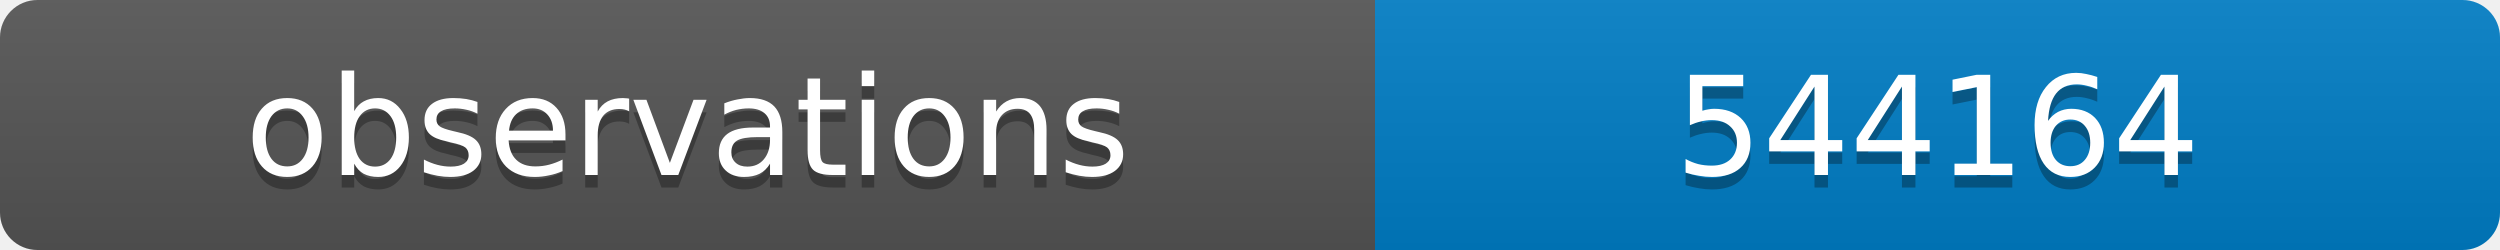
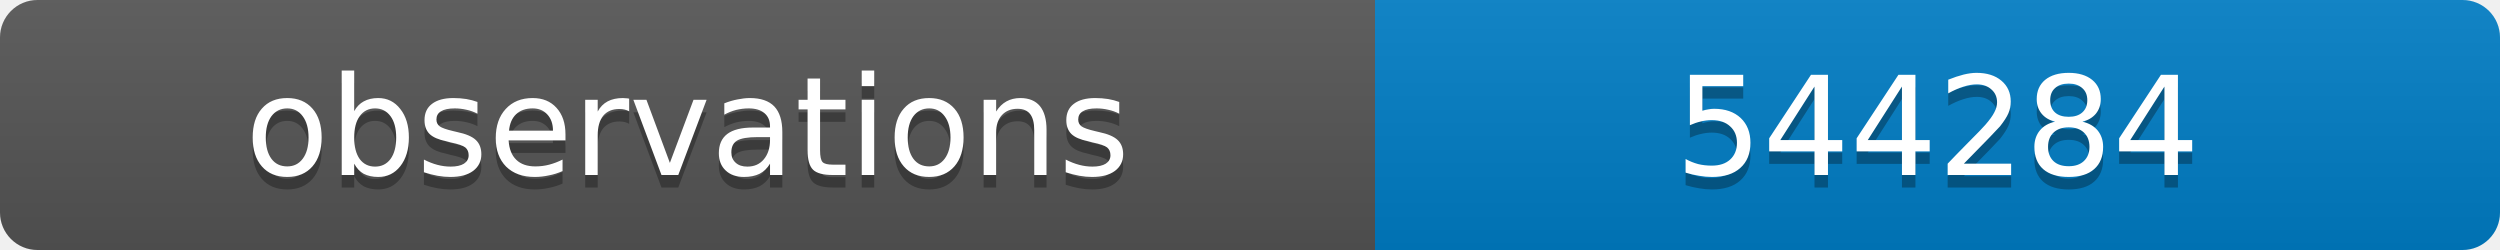
<svg xmlns="http://www.w3.org/2000/svg" width="200" height="20">
  <linearGradient id="b" x2="0" y2="100%">
    <stop offset="0" stop-color="#bbb" stop-opacity=".1" />
    <stop offset="1" stop-opacity=".1" />
  </linearGradient>
  <clipPath id="a">
    <rect width="200" height="20" rx="3" fill="#fff" />
  </clipPath>
  <g clip-path="url(#a)">
    <path fill="#555" d="M0 0h110v20H0z" />
    <path fill="#007ec6" d="M110 0h90v20H110z" />
    <path fill="url(#b)" d="M0 0h200v20H0z" />
  </g>
  <g fill="#fff" text-anchor="middle" font-family="DejaVu Sans,Verdana,Geneva,sans-serif" font-size="11">
    <text x="55" y="15" fill="#010101" fill-opacity=".3">observations</text>
    <text x="55" y="14">observations</text>
-     <text x="155" y="15" fill="#010101" fill-opacity=".3">544164</text>
-     <text x="155" y="14">544164</text>
+     <text x="155" y="15" fill="#010101" fill-opacity=".3">544284</text>
+     <text x="155" y="14">544284</text>
  </g>
</svg>
